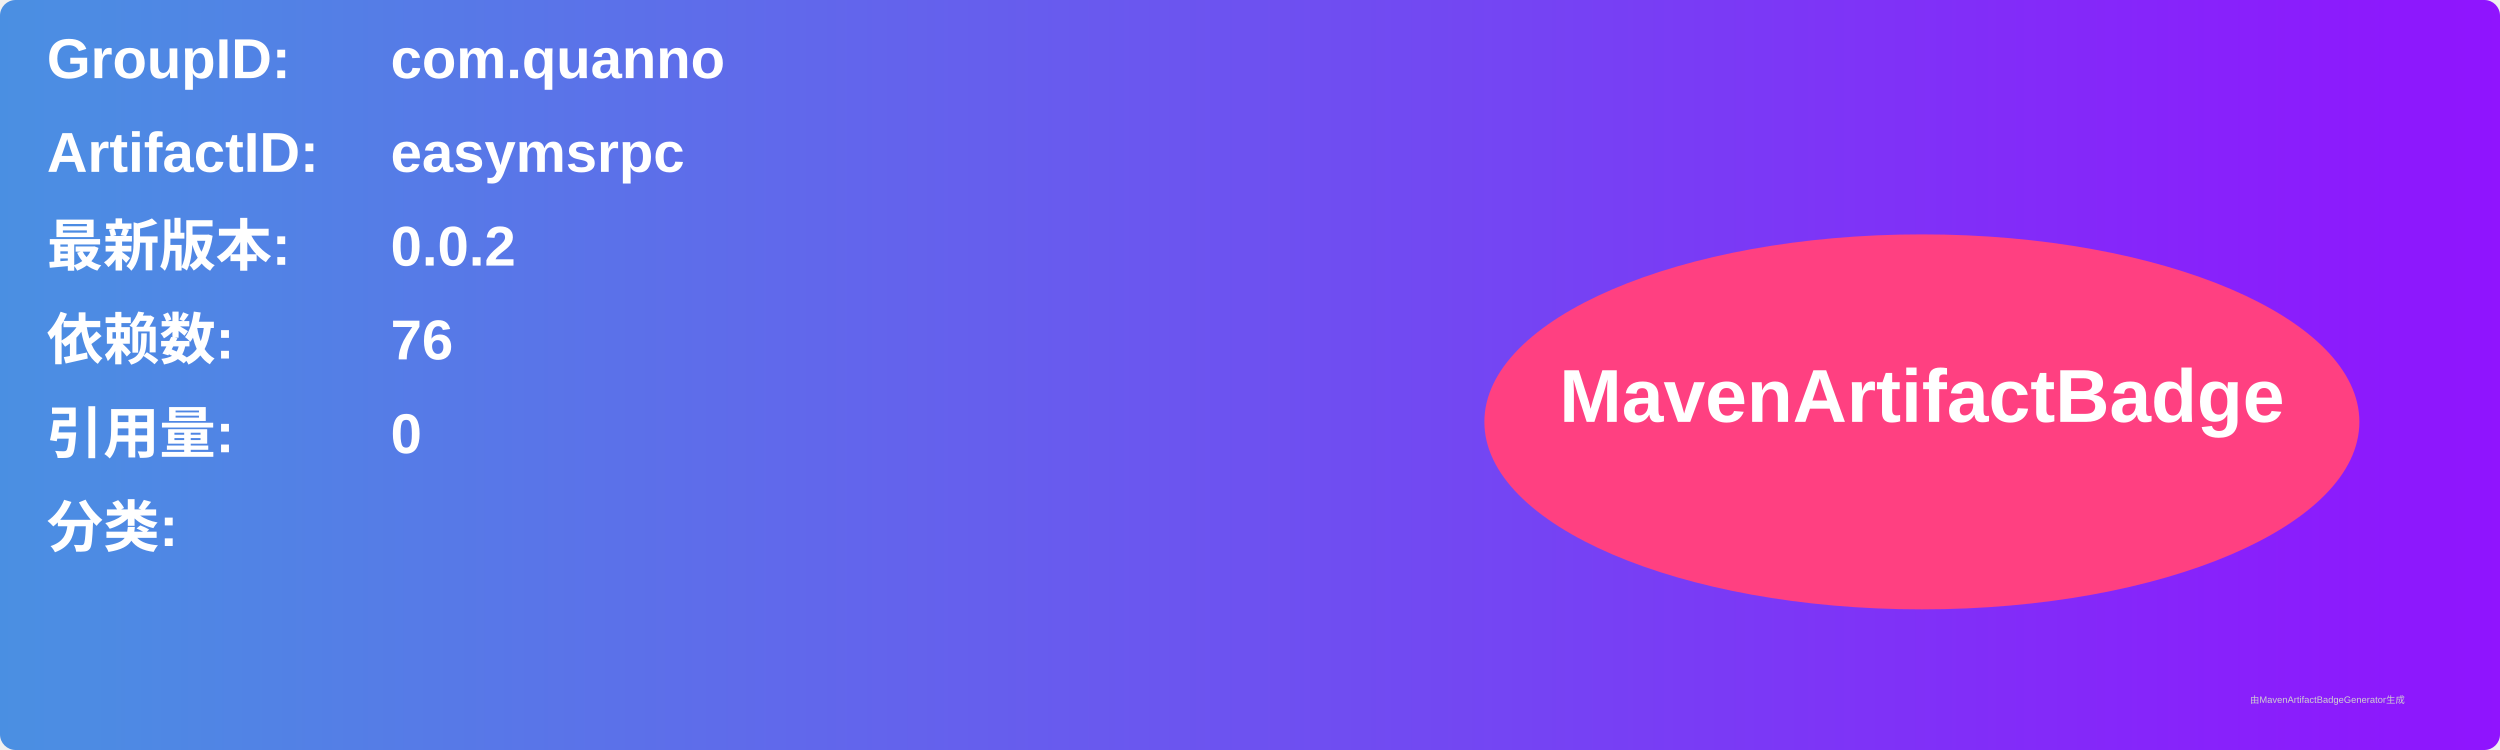
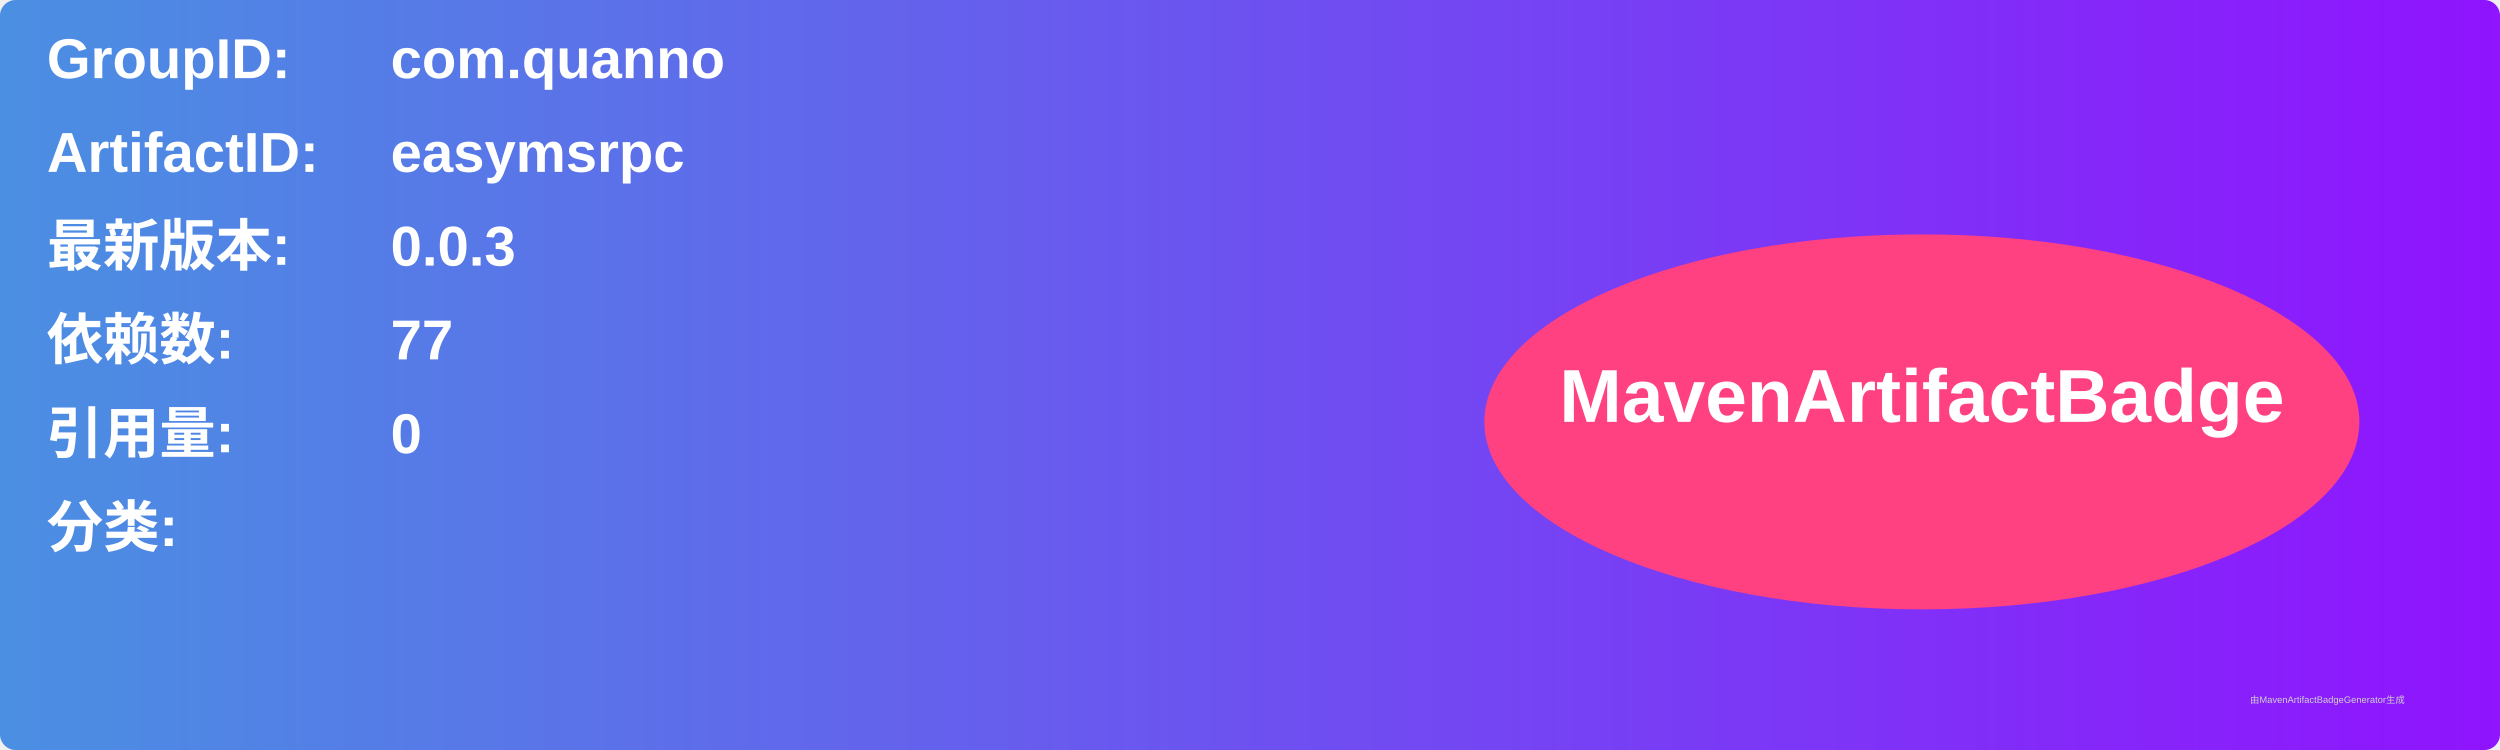
<svg xmlns="http://www.w3.org/2000/svg" width="800" height="240" viewBox="0 0 800 240">
  <linearGradient id="grad" x1="0%" y1="0%" x2="100%" y2="0%">
    <stop offset="0%" stop-color="#4a90e2" />
    <stop offset="100%" stop-color="#9013fe" />
  </linearGradient>
  <rect width="100%" height="100%" rx="5" ry="5" fill="url(#grad)" />
  <g transform="translate(15, 15)">
    <text x="0" y="10" font-family="Arial" font-size="18" fill="white" font-weight="bold" width="260">GroupID:</text>
    <text x="110" y="10" font-family="Arial" font-size="18" fill="white" font-weight="bold" width="460">com.quanno</text>
    <text x="0" y="40" font-family="Arial" font-size="18" fill="white" font-weight="bold" width="260">ArtifactID:</text>
    <text x="110" y="40" font-family="Arial" font-size="18" fill="white" font-weight="bold" width="460">easymsrpc</text>
    <text x="0" y="70" font-family="Arial" font-size="18" fill="white" font-weight="bold">最新版本:</text>
    <text x="110" y="70" font-family="Arial" font-size="18" fill="white" font-weight="bold">
-       <tspan font-weight="bold">0.0.2</tspan>
+       <tspan font-weight="bold">0.0.3</tspan>
    </text>
    <text x="0" y="100" font-family="Arial" font-size="18" fill="white" font-weight="bold">依赖数: </text>
    <text x="110" y="100" font-family="Arial" font-size="18" fill="white">
-       <tspan font-weight="bold">76</tspan>
+       <tspan font-weight="bold">77</tspan>
    </text>
    <text x="0" y="130" font-family="Arial" font-size="18" fill="white" font-weight="bold">引用量: </text>
    <text x="110" y="130" font-family="Arial" font-size="18" fill="white">
      <tspan font-weight="bold">0</tspan>
    </text>
    <text x="0" y="160" font-family="Arial" font-size="18" fill="white" font-weight="bold">分类:</text>
    <text x="10" y="190" font-family="Arial" font-size="10" fill="white">
      <tspan font-weight="bold" />
    </text>
    <ellipse cx="600" cy="120" rx="140" ry="60" fill="#ff4081" />
    <text x="600" y="120" text-anchor="middle" font-family="Arial" font-size="24" fill="white" font-weight="bold">MavenArtifactBadge</text>
  </g>
  <text x="720" y="225" font-family="Arial" font-size="3" fill="#d0d0d0">由MavenArtifactBadgeGenerator生成</text>
</svg>
